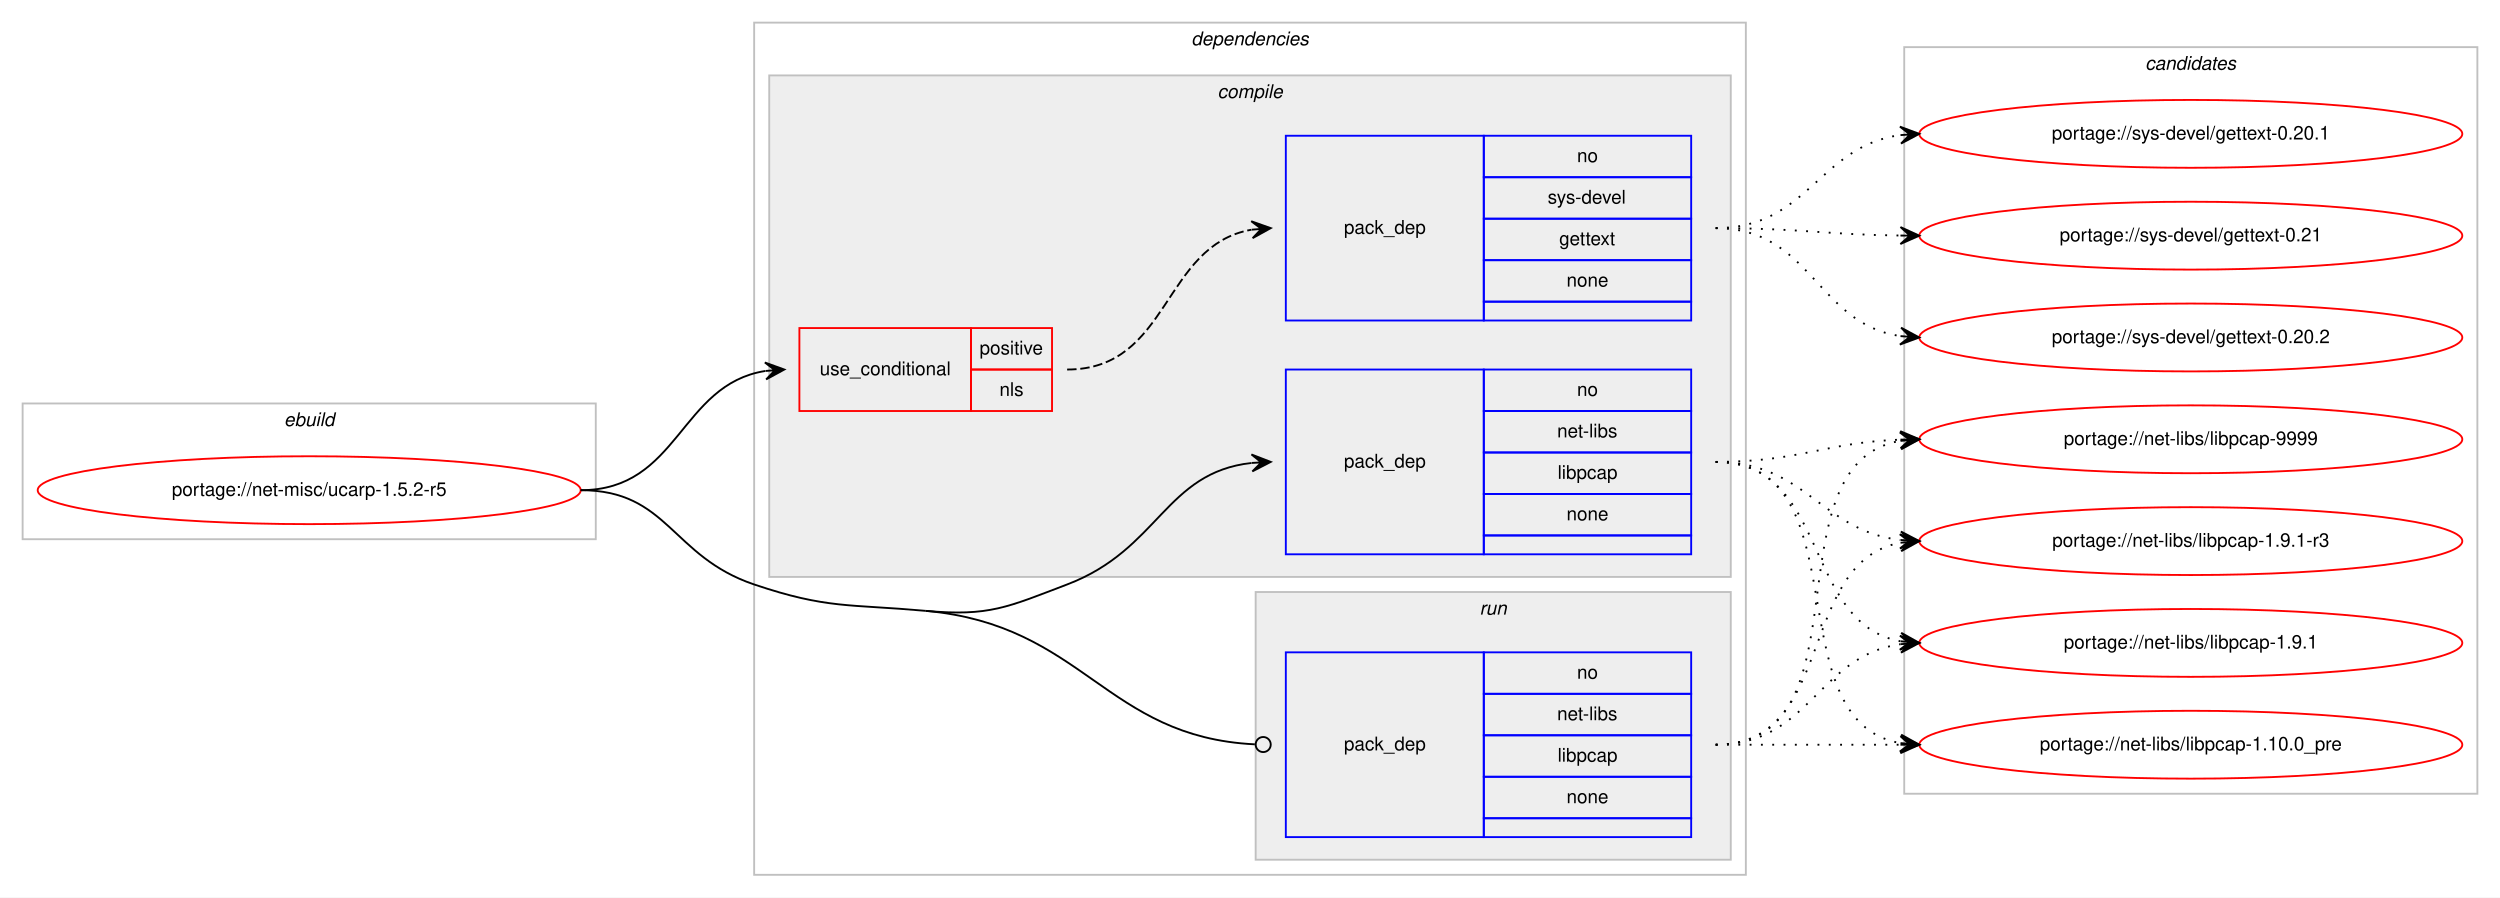
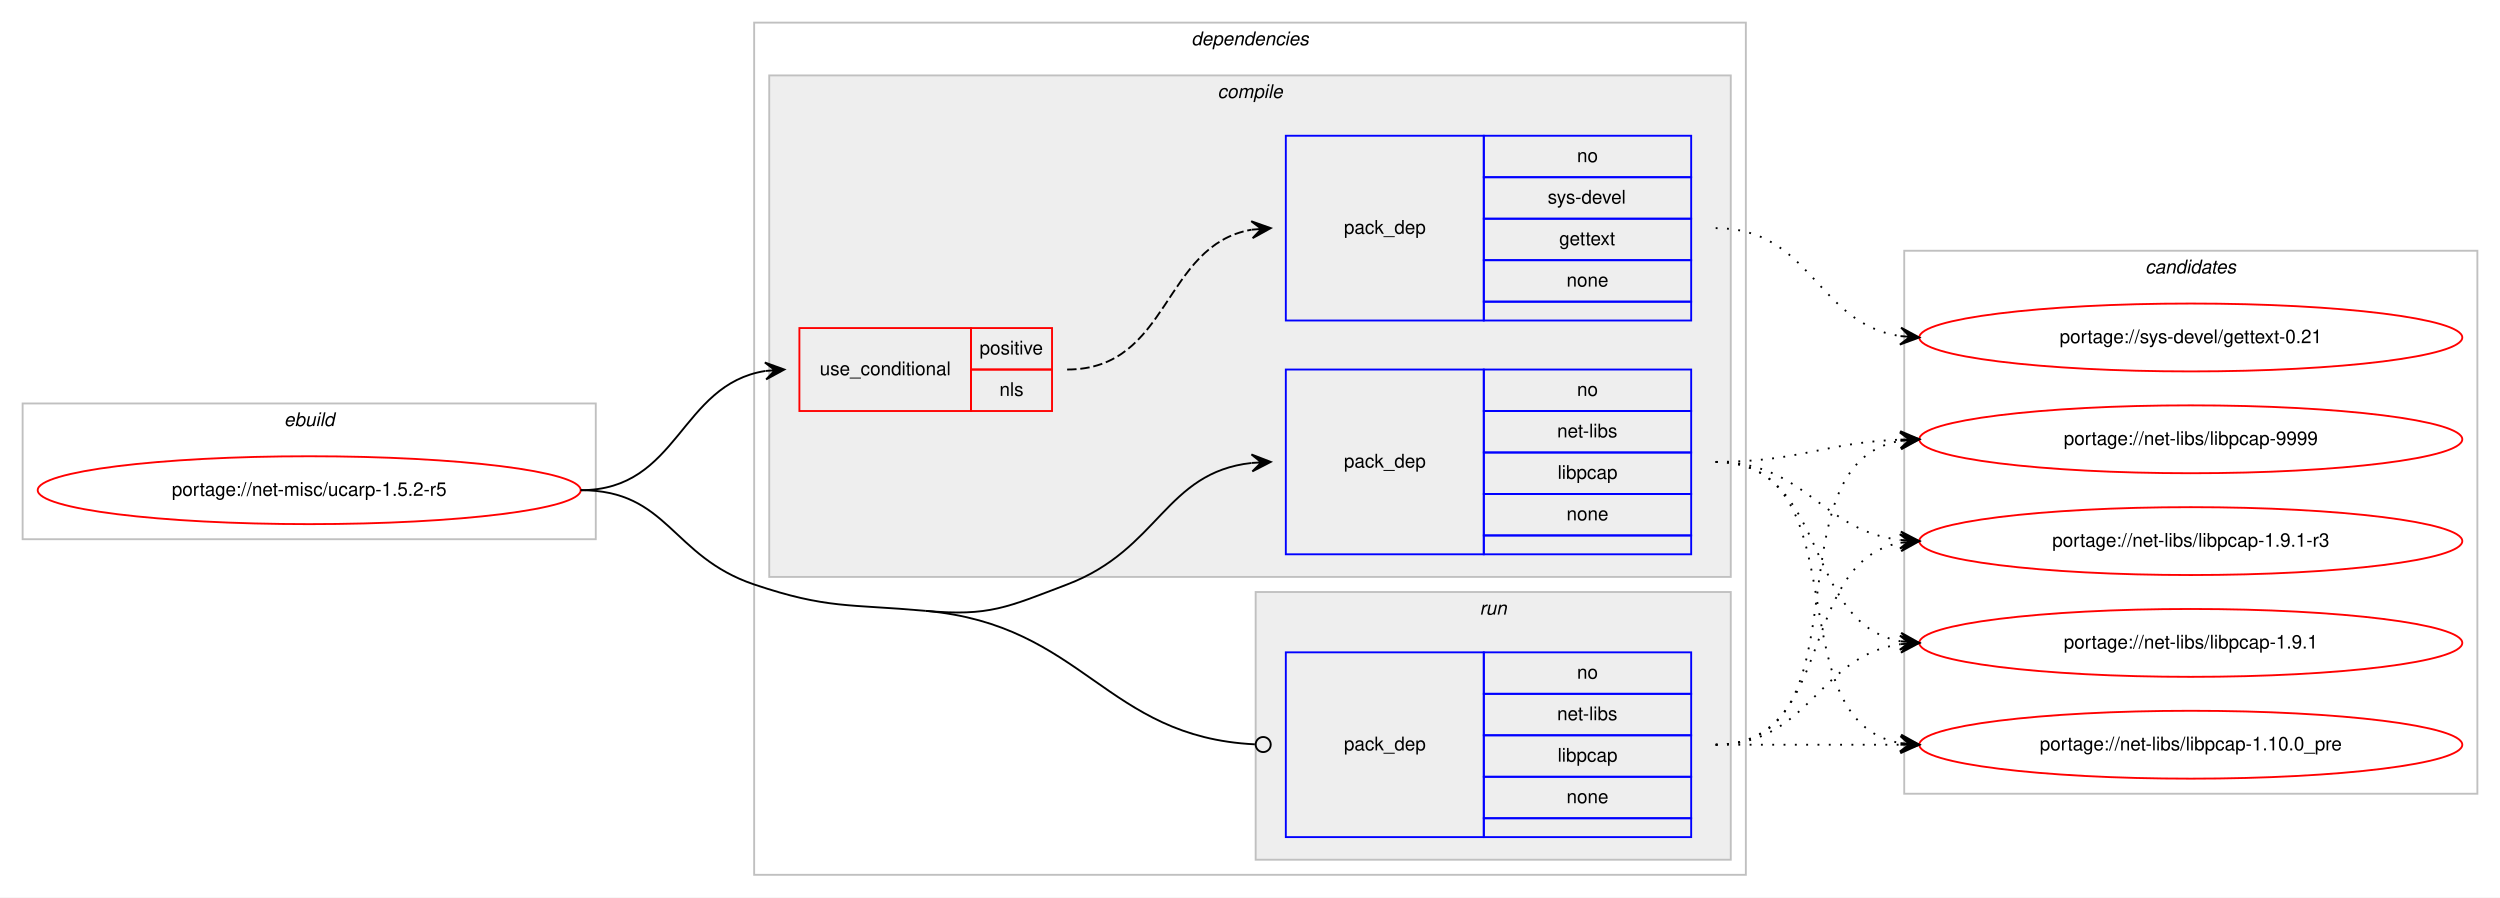
<svg xmlns="http://www.w3.org/2000/svg" xmlns:xlink="http://www.w3.org/1999/xlink" width="1326pt" height="476pt" viewBox="0.00 0.00 1326.00 476.00">
  <g id="graph0" class="graph" transform="scale(1 1) rotate(0) translate(4 472)">
    <polygon fill="#ffffff" stroke="transparent" points="-4,4 -4,-472 1322,-472 1322,4 -4,4" />
    <g id="clust1" class="cluster">
      <polygon fill="none" stroke="#c0c0c0" points="8,-186 8,-258 312,-258 312,-186 8,-186" />
      <text text-anchor="start" x="146.663" y="-246" font-family="Helvetica,sans-Serif" font-style="italic" font-size="10.00" fill="#000000">ebuild</text>
    </g>
    <g id="clust2" class="cluster">
      <polygon fill="none" stroke="#c0c0c0" points="396,-8 396,-460 922,-460 922,-8 396,-8" />
      <text text-anchor="start" x="627.875" y="-448" font-family="Helvetica,sans-Serif" font-style="italic" font-size="10.00" fill="#000000">dependencies</text>
    </g>
    <g id="clust3" class="cluster">
      <polygon fill="#eeeeee" stroke="#c0c0c0" points="404,-166 404,-432 914,-432 914,-166 404,-166" />
      <text text-anchor="start" x="641.778" y="-420" font-family="Helvetica,sans-Serif" font-style="italic" font-size="10.00" fill="#000000">compile</text>
    </g>
    <g id="clust8" class="cluster">
      <polygon fill="#eeeeee" stroke="#c0c0c0" points="662,-16 662,-158 914,-158 914,-16 662,-16" />
      <text text-anchor="start" x="780.777" y="-146" font-family="Helvetica,sans-Serif" font-style="italic" font-size="10.00" fill="#000000">run</text>
    </g>
    <g id="clust10" class="cluster">
-       <polygon fill="none" stroke="#c0c0c0" points="1006,-51 1006,-447 1310,-447 1310,-51 1006,-51" />
-       <text text-anchor="start" x="1133.824" y="-435" font-family="Helvetica,sans-Serif" font-style="italic" font-size="10.00" fill="#000000">candidates</text>
+       <polygon fill="none" stroke="#c0c0c0" points="1006,-51 1006,-339 1310,-339 1310,-51 1006,-51" />
+       <text text-anchor="start" x="1133.824" y="-327" font-family="Helvetica,sans-Serif" font-style="italic" font-size="10.00" fill="#000000">candidates</text>
    </g>
    <g id="node1" class="node">
      <g id="a_node1">
        <a xlink:href="../net-misc/ucarp-1.5.2-r5.svg" xlink:title="portage://net-misc/ucarp-1.5.2-r5">
          <ellipse fill="none" stroke="#ff0000" cx="160" cy="-212" rx="144" ry="18" />
          <text text-anchor="middle" x="160" y="-209" font-family="Helvetica,sans-Serif" font-size="10.00" fill="#000000">portage://net-misc/ucarp-1.5.2-r5</text>
        </a>
      </g>
    </g>
    <g id="node2" class="node">
      <polygon fill="none" stroke="#ff0000" points="420,-254 420,-298 511,-298 511,-254 420,-254" />
      <text text-anchor="start" x="430.767" y="-273" font-family="Helvetica,sans-Serif" font-size="10.00" fill="#000000">use_conditional</text>
      <polygon fill="none" stroke="#ff0000" points="511,-276 511,-298 554,-298 554,-276 511,-276" />
      <text text-anchor="start" x="515.553" y="-284" font-family="Helvetica,sans-Serif" font-size="10.00" fill="#000000">positive</text>
      <polygon fill="none" stroke="#ff0000" points="511,-254 511,-276 554,-276 554,-254 511,-254" />
      <text text-anchor="start" x="526.111" y="-262" font-family="Helvetica,sans-Serif" font-size="10.00" fill="#000000">nls</text>
    </g>
    <g id="edge2" class="edge">
      <path fill="none" stroke="#000000" d="M304,-212C356.199,-212 356.421,-268.016 401.92,-275.237" />
      <polygon fill="#000000" stroke="#000000" points="412,-276 401.689,-279.732 407.014,-275.622 402.029,-275.245 402.029,-275.245 402.029,-275.245 407.014,-275.622 402.368,-270.758 412,-276 412,-276" />
    </g>
    <g id="node4" class="node">
      <polygon fill="none" stroke="#0000ff" points="678,-178 678,-276 783,-276 783,-178 678,-178" />
      <text text-anchor="start" x="708.823" y="-224" font-family="Helvetica,sans-Serif" font-size="10.00" fill="#000000">pack_dep</text>
      <polygon fill="none" stroke="#0000ff" points="783,-254 783,-276 893,-276 893,-254 783,-254" />
      <text text-anchor="start" x="832.441" y="-262" font-family="Helvetica,sans-Serif" font-size="10.00" fill="#000000">no</text>
      <polygon fill="none" stroke="#0000ff" points="783,-232 783,-254 893,-254 893,-232 783,-232" />
      <text text-anchor="start" x="821.889" y="-240" font-family="Helvetica,sans-Serif" font-size="10.00" fill="#000000">net-libs</text>
      <polygon fill="none" stroke="#0000ff" points="783,-210 783,-232 893,-232 893,-210 783,-210" />
      <text text-anchor="start" x="822.163" y="-218" font-family="Helvetica,sans-Serif" font-size="10.00" fill="#000000">libpcap</text>
      <polygon fill="none" stroke="#0000ff" points="783,-188 783,-210 893,-210 893,-188 783,-188" />
      <text text-anchor="start" x="826.882" y="-196" font-family="Helvetica,sans-Serif" font-size="10.00" fill="#000000">none</text>
      <polygon fill="none" stroke="#0000ff" points="783,-178 783,-188 893,-188 893,-178 783,-178" />
    </g>
    <g id="edge3" class="edge">
      <path fill="none" stroke="#000000" d="M487,-148C520.772,-144.952 530.303,-149.954 562,-162 610.994,-180.618 613.808,-221.291 659.841,-226.457" />
      <polygon fill="#000000" stroke="#000000" points="670,-227 659.774,-230.959 665.007,-226.733 660.014,-226.466 660.014,-226.466 660.014,-226.466 665.007,-226.733 660.255,-221.972 670,-227 670,-227" />
    </g>
    <g id="node5" class="node">
      <polygon fill="none" stroke="#0000ff" points="678,-28 678,-126 783,-126 783,-28 678,-28" />
      <text text-anchor="start" x="708.823" y="-74" font-family="Helvetica,sans-Serif" font-size="10.00" fill="#000000">pack_dep</text>
      <polygon fill="none" stroke="#0000ff" points="783,-104 783,-126 893,-126 893,-104 783,-104" />
      <text text-anchor="start" x="832.441" y="-112" font-family="Helvetica,sans-Serif" font-size="10.00" fill="#000000">no</text>
      <polygon fill="none" stroke="#0000ff" points="783,-82 783,-104 893,-104 893,-82 783,-82" />
      <text text-anchor="start" x="821.889" y="-90" font-family="Helvetica,sans-Serif" font-size="10.00" fill="#000000">net-libs</text>
      <polygon fill="none" stroke="#0000ff" points="783,-60 783,-82 893,-82 893,-60 783,-60" />
      <text text-anchor="start" x="822.163" y="-68" font-family="Helvetica,sans-Serif" font-size="10.00" fill="#000000">libpcap</text>
      <polygon fill="none" stroke="#0000ff" points="783,-38 783,-60 893,-60 893,-38 783,-38" />
      <text text-anchor="start" x="826.882" y="-46" font-family="Helvetica,sans-Serif" font-size="10.00" fill="#000000">none</text>
      <polygon fill="none" stroke="#0000ff" points="783,-28 783,-38 893,-38 893,-28 783,-28" />
    </g>
    <g id="edge4" class="edge">
      <path fill="none" stroke="#000000" d="M487,-148C571.002,-140.42 582.085,-81.133 661.563,-77.205" />
      <ellipse fill="none" stroke="#000000" cx="666.001" cy="-77.097" rx="4" ry="4" />
      <path fill="none" stroke="#000000" d="M304,-212C350.537,-212 351.902,-176.87 396,-162 434.775,-148.925 446.245,-151.678 487,-148" />
    </g>
    <g id="node3" class="node">
      <polygon fill="none" stroke="#0000ff" points="678,-302 678,-400 783,-400 783,-302 678,-302" />
      <text text-anchor="start" x="708.823" y="-348" font-family="Helvetica,sans-Serif" font-size="10.00" fill="#000000">pack_dep</text>
      <polygon fill="none" stroke="#0000ff" points="783,-378 783,-400 893,-400 893,-378 783,-378" />
      <text text-anchor="start" x="832.441" y="-386" font-family="Helvetica,sans-Serif" font-size="10.00" fill="#000000">no</text>
      <polygon fill="none" stroke="#0000ff" points="783,-356 783,-378 893,-378 893,-356 783,-356" />
      <text text-anchor="start" x="816.888" y="-364" font-family="Helvetica,sans-Serif" font-size="10.00" fill="#000000">sys-devel</text>
      <polygon fill="none" stroke="#0000ff" points="783,-334 783,-356 893,-356 893,-334 783,-334" />
      <text text-anchor="start" x="822.993" y="-342" font-family="Helvetica,sans-Serif" font-size="10.00" fill="#000000">gettext</text>
      <polygon fill="none" stroke="#0000ff" points="783,-312 783,-334 893,-334 893,-312 783,-312" />
      <text text-anchor="start" x="826.882" y="-320" font-family="Helvetica,sans-Serif" font-size="10.00" fill="#000000">none</text>
      <polygon fill="none" stroke="#0000ff" points="783,-302 783,-312 893,-312 893,-302 783,-302" />
    </g>
    <g id="edge1" class="edge">
      <path fill="none" stroke="#000000" stroke-dasharray="5,2" d="M562,-276C616.787,-276 612.408,-341.918 659.799,-350.158" />
      <polygon fill="#000000" stroke="#000000" points="670,-351 659.664,-354.662 665.017,-350.589 660.034,-350.177 660.034,-350.177 660.034,-350.177 665.017,-350.589 660.404,-345.692 670,-351 670,-351" />
    </g>
    <g id="node6" class="node">
      <g id="a_node6">
        <a xlink:href="../sys-devel/gettext-0.21.svg" xlink:title="portage://sys-devel/gettext-0.21">
-           <ellipse fill="none" stroke="#ff0000" cx="1158" cy="-347" rx="144" ry="18" />
-           <text text-anchor="middle" x="1158" y="-344" font-family="Helvetica,sans-Serif" font-size="10.00" fill="#000000">portage://sys-devel/gettext-0.21</text>
+           <ellipse fill="none" stroke="#ff0000" cx="1158" cy="-293" rx="144" ry="18" />
+           <text text-anchor="middle" x="1158" y="-290" font-family="Helvetica,sans-Serif" font-size="10.00" fill="#000000">portage://sys-devel/gettext-0.21</text>
        </a>
      </g>
    </g>
    <g id="edge5" class="edge">
-       <path fill="none" stroke="#000000" stroke-dasharray="1,5" d="M906,-351C950.468,-351 963.997,-347.572 1003.872,-347.063" />
-       <polygon fill="#000000" stroke="#000000" points="1014,-347 1004.028,-351.562 1009,-347.031 1004,-347.062 1004,-347.062 1004,-347.062 1009,-347.031 1003.972,-342.562 1014,-347 1014,-347" />
+       <path fill="none" stroke="#000000" stroke-dasharray="1,5" d="M906,-351C956.866,-351 959.4,-300.447 1003.847,-293.733" />
+       <polygon fill="#000000" stroke="#000000" points="1014,-293 1004.35,-298.209 1009.013,-293.36 1004.026,-293.721 1004.026,-293.721 1004.026,-293.721 1009.013,-293.36 1003.702,-289.232 1014,-293 1014,-293" />
    </g>
    <g id="node7" class="node">
      <g id="a_node7">
-         <a xlink:href="../sys-devel/gettext-0.20.2.svg" xlink:title="portage://sys-devel/gettext-0.20.2">
-           <ellipse fill="none" stroke="#ff0000" cx="1158" cy="-293" rx="144" ry="18" />
-           <text text-anchor="middle" x="1158" y="-290" font-family="Helvetica,sans-Serif" font-size="10.00" fill="#000000">portage://sys-devel/gettext-0.20.2</text>
-         </a>
-       </g>
-     </g>
-     <g id="edge6" class="edge">
-       <path fill="none" stroke="#000000" stroke-dasharray="1,5" d="M906,-351C956.866,-351 959.4,-300.447 1003.847,-293.733" />
-       <polygon fill="#000000" stroke="#000000" points="1014,-293 1004.35,-298.209 1009.013,-293.36 1004.026,-293.721 1004.026,-293.721 1004.026,-293.721 1009.013,-293.36 1003.702,-289.232 1014,-293 1014,-293" />
-     </g>
-     <g id="node8" class="node">
-       <g id="a_node8">
-         <a xlink:href="../sys-devel/gettext-0.20.1.svg" xlink:title="portage://sys-devel/gettext-0.20.1">
-           <ellipse fill="none" stroke="#ff0000" cx="1158" cy="-401" rx="144" ry="18" />
-           <text text-anchor="middle" x="1158" y="-398" font-family="Helvetica,sans-Serif" font-size="10.00" fill="#000000">portage://sys-devel/gettext-0.20.1</text>
-         </a>
-       </g>
-     </g>
-     <g id="edge7" class="edge">
-       <path fill="none" stroke="#000000" stroke-dasharray="1,5" d="M906,-351C955.279,-351 960.566,-394.398 1003.831,-400.331" />
-       <polygon fill="#000000" stroke="#000000" points="1014,-401 1003.726,-404.834 1009.011,-400.672 1004.022,-400.344 1004.022,-400.344 1004.022,-400.344 1009.011,-400.672 1004.317,-395.853 1014,-401 1014,-401" />
-     </g>
-     <g id="node9" class="node">
-       <g id="a_node9">
        <a xlink:href="../net-libs/libpcap-9999.svg" xlink:title="portage://net-libs/libpcap-9999">
          <ellipse fill="none" stroke="#ff0000" cx="1158" cy="-239" rx="144" ry="18" />
          <text text-anchor="middle" x="1158" y="-236" font-family="Helvetica,sans-Serif" font-size="10.00" fill="#000000">portage://net-libs/libpcap-9999</text>
        </a>
      </g>
    </g>
-     <g id="edge8" class="edge">
+     <g id="edge6" class="edge">
      <path fill="none" stroke="#000000" stroke-dasharray="1,5" d="M906,-227C950.711,-227 963.808,-237.285 1003.826,-238.811" />
      <polygon fill="#000000" stroke="#000000" points="1014,-239 1003.918,-243.314 1009.001,-238.907 1004.002,-238.815 1004.002,-238.815 1004.002,-238.815 1009.001,-238.907 1004.085,-234.315 1014,-239 1014,-239" />
    </g>
-     <g id="node10" class="node">
-       <g id="a_node10">
+     <g id="node8" class="node">
+       <g id="a_node8">
        <a xlink:href="../net-libs/libpcap-1.9.1-r3.svg" xlink:title="portage://net-libs/libpcap-1.9.1-r3">
          <ellipse fill="none" stroke="#ff0000" cx="1158" cy="-185" rx="144" ry="18" />
          <text text-anchor="middle" x="1158" y="-182" font-family="Helvetica,sans-Serif" font-size="10.00" fill="#000000">portage://net-libs/libpcap-1.9.1-r3</text>
        </a>
      </g>
    </g>
-     <g id="edge9" class="edge">
+     <g id="edge7" class="edge">
      <path fill="none" stroke="#000000" stroke-dasharray="1,5" d="M906,-227C953.881,-227 961.566,-190.699 1003.794,-185.594" />
      <polygon fill="#000000" stroke="#000000" points="1014,-185 1004.278,-190.073 1009.008,-185.29 1004.017,-185.581 1004.017,-185.581 1004.017,-185.581 1009.008,-185.29 1003.755,-181.088 1014,-185 1014,-185" />
    </g>
-     <g id="node11" class="node">
-       <g id="a_node11">
+     <g id="node9" class="node">
+       <g id="a_node9">
        <a xlink:href="../net-libs/libpcap-1.9.1.svg" xlink:title="portage://net-libs/libpcap-1.9.1">
          <ellipse fill="none" stroke="#ff0000" cx="1158" cy="-131" rx="144" ry="18" />
          <text text-anchor="middle" x="1158" y="-128" font-family="Helvetica,sans-Serif" font-size="10.00" fill="#000000">portage://net-libs/libpcap-1.9.1</text>
        </a>
      </g>
    </g>
-     <g id="edge10" class="edge">
+     <g id="edge8" class="edge">
      <path fill="none" stroke="#000000" stroke-dasharray="1,5" d="M906,-227C966.584,-227 951.822,-141.567 1003.871,-131.889" />
      <polygon fill="#000000" stroke="#000000" points="1014,-131 1004.432,-136.357 1009.019,-131.437 1004.038,-131.875 1004.038,-131.875 1004.038,-131.875 1009.019,-131.437 1003.645,-127.392 1014,-131 1014,-131" />
    </g>
-     <g id="node12" class="node">
-       <g id="a_node12">
+     <g id="node10" class="node">
+       <g id="a_node10">
        <a xlink:href="../net-libs/libpcap-1.10.0_pre.svg" xlink:title="portage://net-libs/libpcap-1.10.0_pre">
          <ellipse fill="none" stroke="#ff0000" cx="1158" cy="-77" rx="144" ry="18" />
          <text text-anchor="middle" x="1158" y="-74" font-family="Helvetica,sans-Serif" font-size="10.00" fill="#000000">portage://net-libs/libpcap-1.10.0_pre</text>
        </a>
      </g>
    </g>
-     <g id="edge11" class="edge">
+     <g id="edge9" class="edge">
      <path fill="none" stroke="#000000" stroke-dasharray="1,5" d="M906,-227C984.459,-227 936.63,-90.174 1003.742,-77.881" />
      <polygon fill="#000000" stroke="#000000" points="1014,-77 1004.422,-82.339 1009.018,-77.428 1004.037,-77.856 1004.037,-77.856 1004.037,-77.856 1009.018,-77.428 1003.652,-73.372 1014,-77 1014,-77" />
    </g>
-     <g id="edge12" class="edge">
+     <g id="edge10" class="edge">
      <path fill="none" stroke="#000000" stroke-dasharray="1,5" d="M906,-77C988.815,-77 932.779,-225.377 1003.661,-238.128" />
      <polygon fill="#000000" stroke="#000000" points="1014,-239 1003.657,-242.644 1009.018,-238.58 1004.035,-238.16 1004.035,-238.16 1004.035,-238.16 1009.018,-238.58 1004.413,-233.676 1014,-239 1014,-239" />
    </g>
-     <g id="edge13" class="edge">
+     <g id="edge11" class="edge">
      <path fill="none" stroke="#000000" stroke-dasharray="1,5" d="M906,-77C970.303,-77 948.78,-173.91 1004.031,-184.131" />
      <polygon fill="#000000" stroke="#000000" points="1014,-185 1003.647,-188.614 1009.019,-184.566 1004.038,-184.131 1004.038,-184.131 1004.038,-184.131 1009.019,-184.566 1004.429,-179.648 1014,-185 1014,-185" />
    </g>
-     <g id="edge14" class="edge">
+     <g id="edge12" class="edge">
      <path fill="none" stroke="#000000" stroke-dasharray="1,5" d="M906,-77C956.102,-77 960.012,-124.066 1003.979,-130.317" />
      <polygon fill="#000000" stroke="#000000" points="1014,-131 1003.717,-134.81 1009.012,-130.66 1004.023,-130.32 1004.023,-130.32 1004.023,-130.32 1009.012,-130.66 1004.329,-125.831 1014,-131 1014,-131" />
    </g>
-     <g id="edge15" class="edge">
+     <g id="edge13" class="edge">
      <path fill="none" stroke="#000000" stroke-dasharray="1,5" d="M906,-77C950.438,-77 964.02,-77 1003.878,-77" />
      <polygon fill="#000000" stroke="#000000" points="1014,-77 1004,-81.5 1009,-77 1004,-77 1004,-77 1004,-77 1009,-77 1004,-72.5 1014,-77 1014,-77" />
    </g>
  </g>
</svg>
